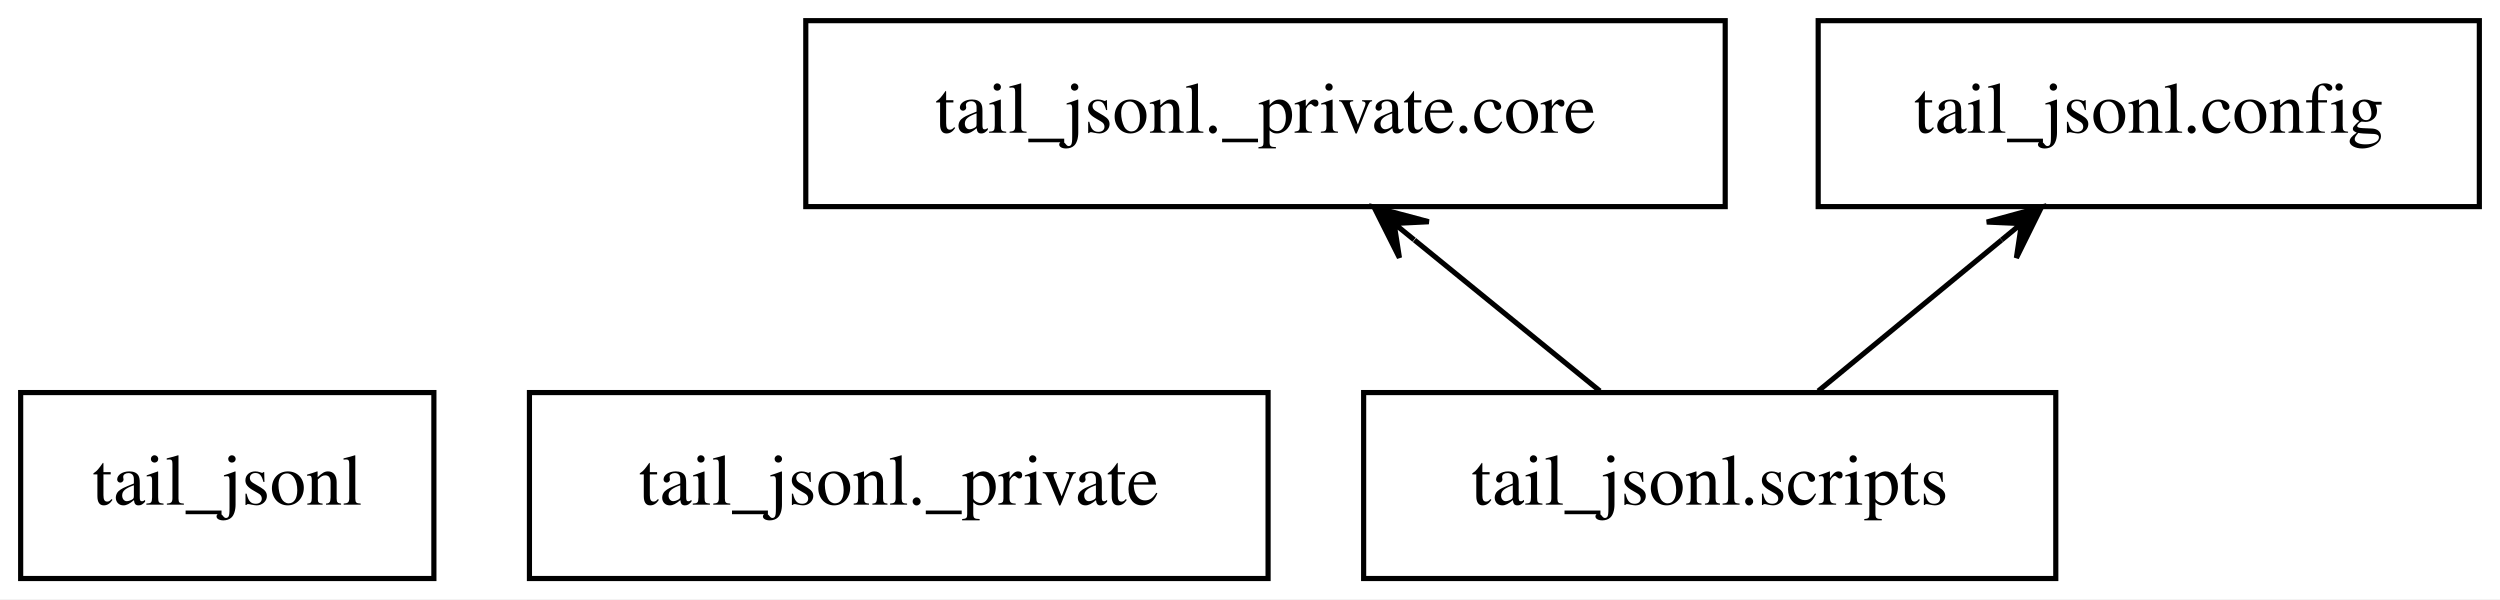
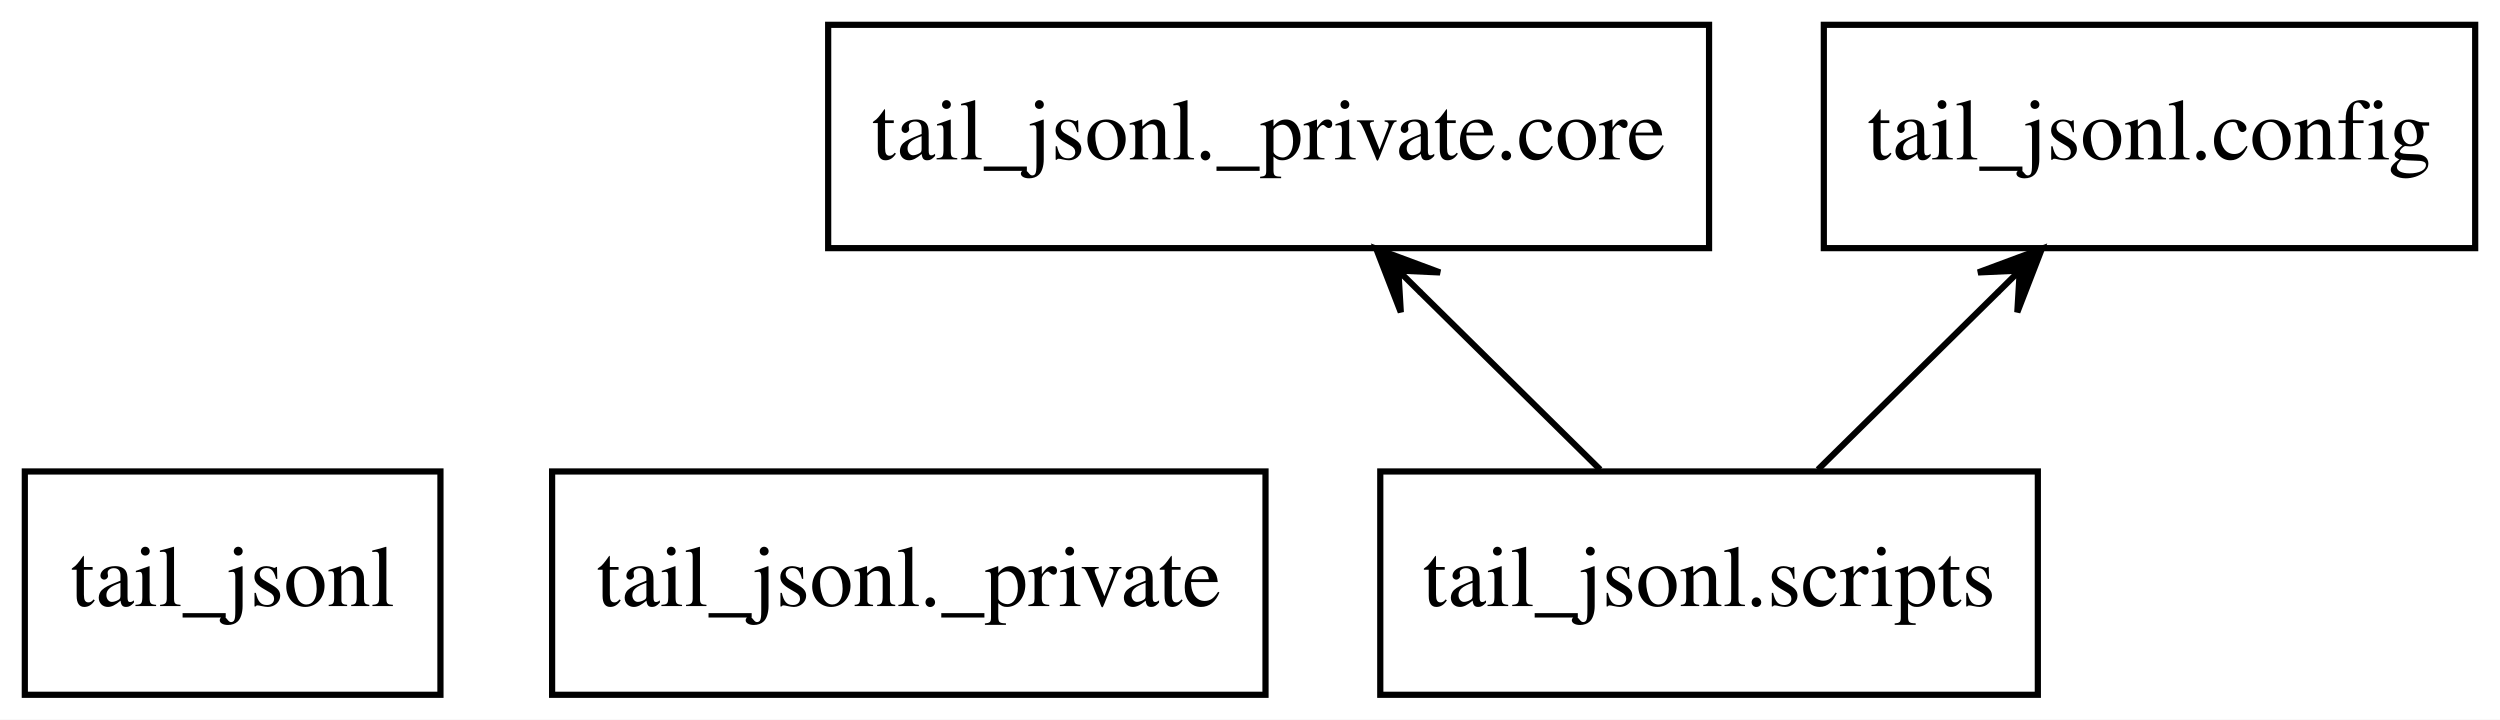
- <svg xmlns="http://www.w3.org/2000/svg" width="484pt" height="116pt" viewBox="0.00 0.00 484.00 116.00">
+ <svg xmlns="http://www.w3.org/2000/svg" width="403pt" height="116pt" viewBox="0.00 0.00 403.00 116.00">
  <g id="graph0" class="graph" transform="scale(1 1) rotate(0) translate(4 112)">
-     <polygon fill="white" stroke="transparent" points="-4,4 -4,-112 480,-112 480,4 -4,4" />
+     <polygon fill="white" stroke="none" points="-4,4 -4,-112 399,-112 399,4 -4,4" />
    <g id="node1" class="node">
-       <polygon fill="none" stroke="black" points="80,-36 0,-36 0,0 80,0 80,-36" />
-       <text text-anchor="middle" x="40" y="-14.3" font-family="Times,serif" font-size="14.00">tail_jsonl</text>
+       <polygon fill="none" stroke="black" points="67,-36 0,-36 0,0 67,0 67,-36" />
+       <text text-anchor="middle" x="33.5" y="-14.3" font-family="Times,serif" font-size="14.00">tail_jsonl</text>
    </g>
    <g id="node2" class="node">
-       <polygon fill="none" stroke="black" points="241.5,-36 98.5,-36 98.5,0 241.5,0 241.5,-36" />
-       <text text-anchor="middle" x="170" y="-14.3" font-family="Times,serif" font-size="14.00">tail_jsonl._private</text>
+       <polygon fill="none" stroke="black" points="200,-36 85,-36 85,0 200,0 200,-36" />
+       <text text-anchor="middle" x="142.5" y="-14.3" font-family="Times,serif" font-size="14.00">tail_jsonl._private</text>
    </g>
    <g id="node3" class="node">
-       <polygon fill="none" stroke="black" points="330,-108 152,-108 152,-72 330,-72 330,-108" />
-       <text text-anchor="middle" x="241" y="-86.3" font-family="Times,serif" font-size="14.00">tail_jsonl._private.core</text>
+       <polygon fill="none" stroke="black" points="271.5,-108 129.5,-108 129.5,-72 271.5,-72 271.5,-108" />
+       <text text-anchor="middle" x="200.5" y="-86.3" font-family="Times,serif" font-size="14.00">tail_jsonl._private.core</text>
    </g>
    <g id="node4" class="node">
-       <polygon fill="none" stroke="black" points="476,-108 348,-108 348,-72 476,-72 476,-108" />
-       <text text-anchor="middle" x="412" y="-86.3" font-family="Times,serif" font-size="14.00">tail_jsonl.config</text>
+       <polygon fill="none" stroke="black" points="395,-108 290,-108 290,-72 395,-72 395,-108" />
+       <text text-anchor="middle" x="342.5" y="-86.3" font-family="Times,serif" font-size="14.00">tail_jsonl.config</text>
    </g>
    <g id="node5" class="node">
-       <polygon fill="none" stroke="black" points="394,-36 260,-36 260,0 394,0 394,-36" />
-       <text text-anchor="middle" x="327" y="-14.3" font-family="Times,serif" font-size="14.00">tail_jsonl.scripts</text>
+       <polygon fill="none" stroke="black" points="324.5,-36 218.5,-36 218.5,0 324.5,0 324.5,-36" />
+       <text text-anchor="middle" x="271.5" y="-14.3" font-family="Times,serif" font-size="14.00">tail_jsonl.scripts</text>
    </g>
    <g id="edge1" class="edge">
-       <path fill="none" stroke="black" d="M305.74,-36.3C294.91,-45.12 281.58,-55.97 269.84,-65.53" />
-       <polygon fill="black" stroke="black" points="262.01,-71.9 266.93,-62.09 265.89,-68.74 269.77,-65.58 269.77,-65.58 269.77,-65.58 265.89,-68.74 272.61,-69.07 262.01,-71.9 262.01,-71.9" />
+       <path fill="none" stroke="black" d="M253.95,-36.3C245.18,-44.95 234.43,-55.55 224.87,-64.97" />
+       <polygon fill="black" stroke="black" points="217.85,-71.9 221.81,-61.67 221.41,-68.39 224.97,-64.87 224.97,-64.87 224.97,-64.87 221.41,-68.39 228.13,-68.08 217.85,-71.9 217.85,-71.9" />
    </g>
    <g id="edge2" class="edge">
-       <path fill="none" stroke="black" d="M348.01,-36.3C358.72,-45.12 371.89,-55.97 383.5,-65.53" />
-       <polygon fill="black" stroke="black" points="391.23,-71.9 380.65,-69.01 387.37,-68.72 383.51,-65.54 383.51,-65.54 383.51,-65.54 387.37,-68.72 386.37,-62.06 391.23,-71.9 391.23,-71.9" />
+       <path fill="none" stroke="black" d="M289.05,-36.3C297.82,-44.95 308.57,-55.55 318.13,-64.97" />
+       <polygon fill="black" stroke="black" points="325.15,-71.9 314.87,-68.08 321.59,-68.39 318.03,-64.87 318.03,-64.87 318.03,-64.87 321.59,-68.39 321.19,-61.67 325.15,-71.9 325.15,-71.9" />
    </g>
  </g>
</svg>
